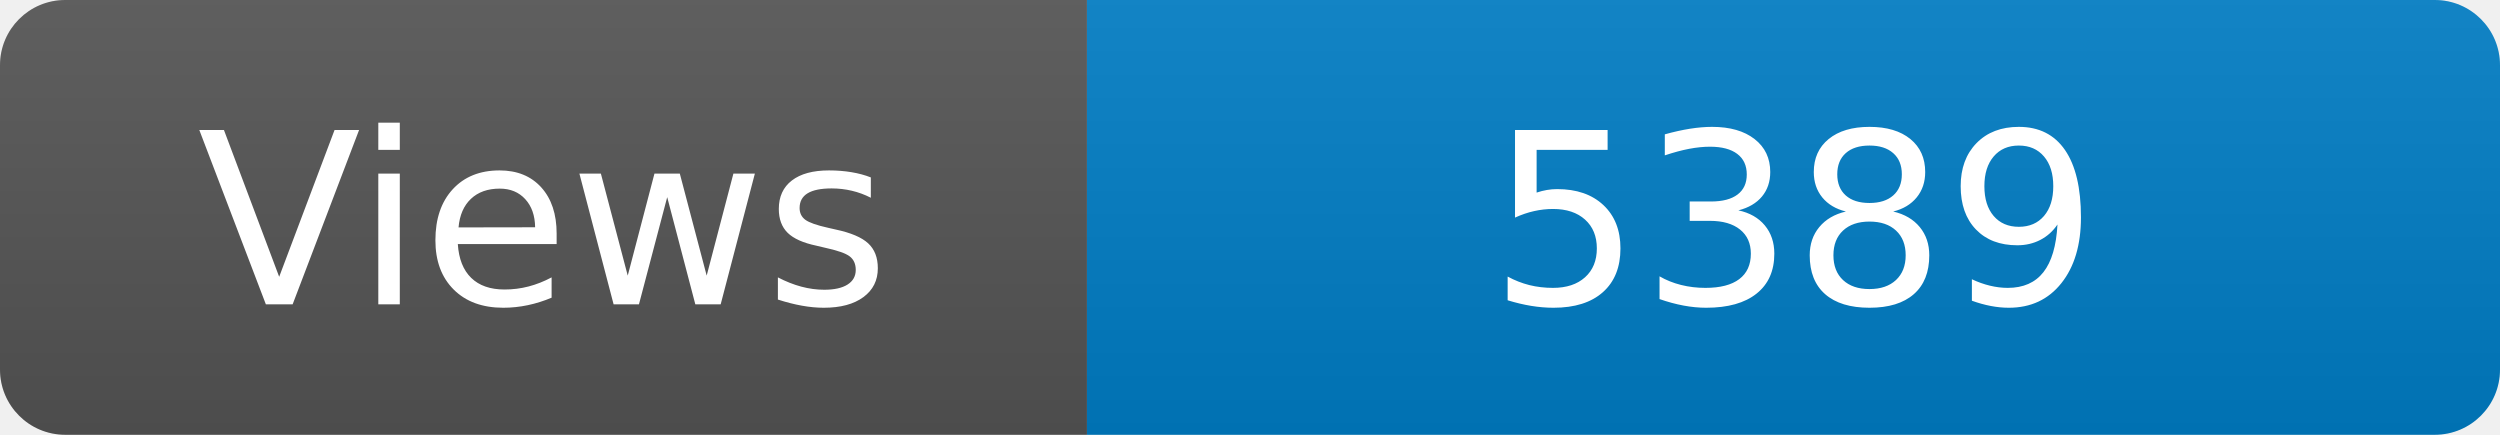
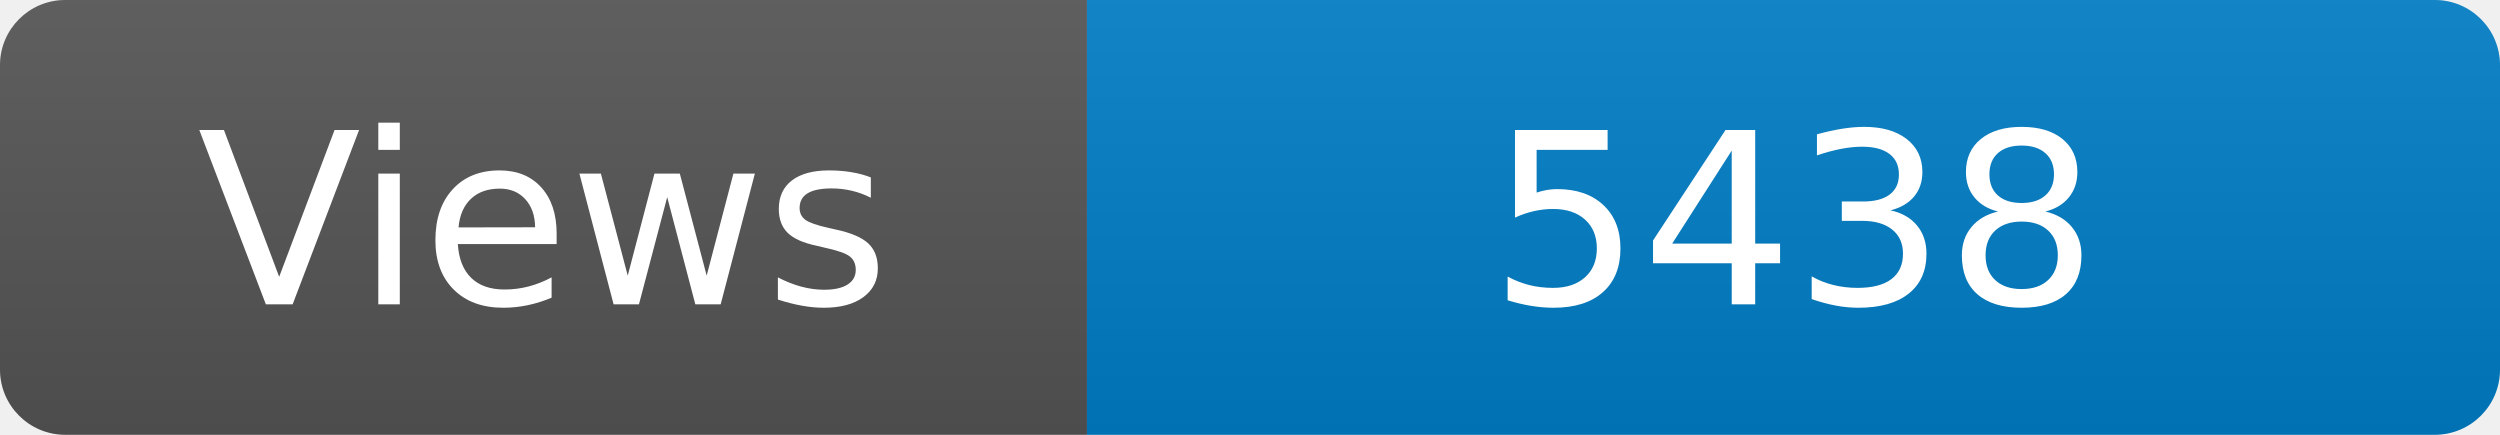
<svg xmlns="http://www.w3.org/2000/svg" width="115" height="20" role="img" aria-label="Maintained?: yes">
  <linearGradient id="s" x2="0" y2="100%">
    <stop offset="0" stop-color="#bbb" stop-opacity=".1" />
    <stop offset="1" stop-opacity=".1" />
  </linearGradient>
  <clipPath id="r">
    <rect width="115" height="20" rx="3" fill="#fff" />
  </clipPath>
  <g clip-path="url(#r)">
    <rect width="50" height="20" fill="#555" />
    <rect x="50" width="160" height="20" fill="#007ec6" />
    <rect width="115" height="20" fill="url(#s)" />
  </g>
  <g fill="#fff" text-anchor="middle" font-family="Verdana,Geneva,DejaVu Sans,sans-serif" font-size="110">
    <text x="250" y="140" transform="scale(.1)" fill="#fff">Views</text>
-     <text x="825" y="140" transform="scale(.1)" fill="#fff">5389</text>
+     <text x="825" y="140" transform="scale(.1)" fill="#fff">5438</text>
  </g>
</svg>
